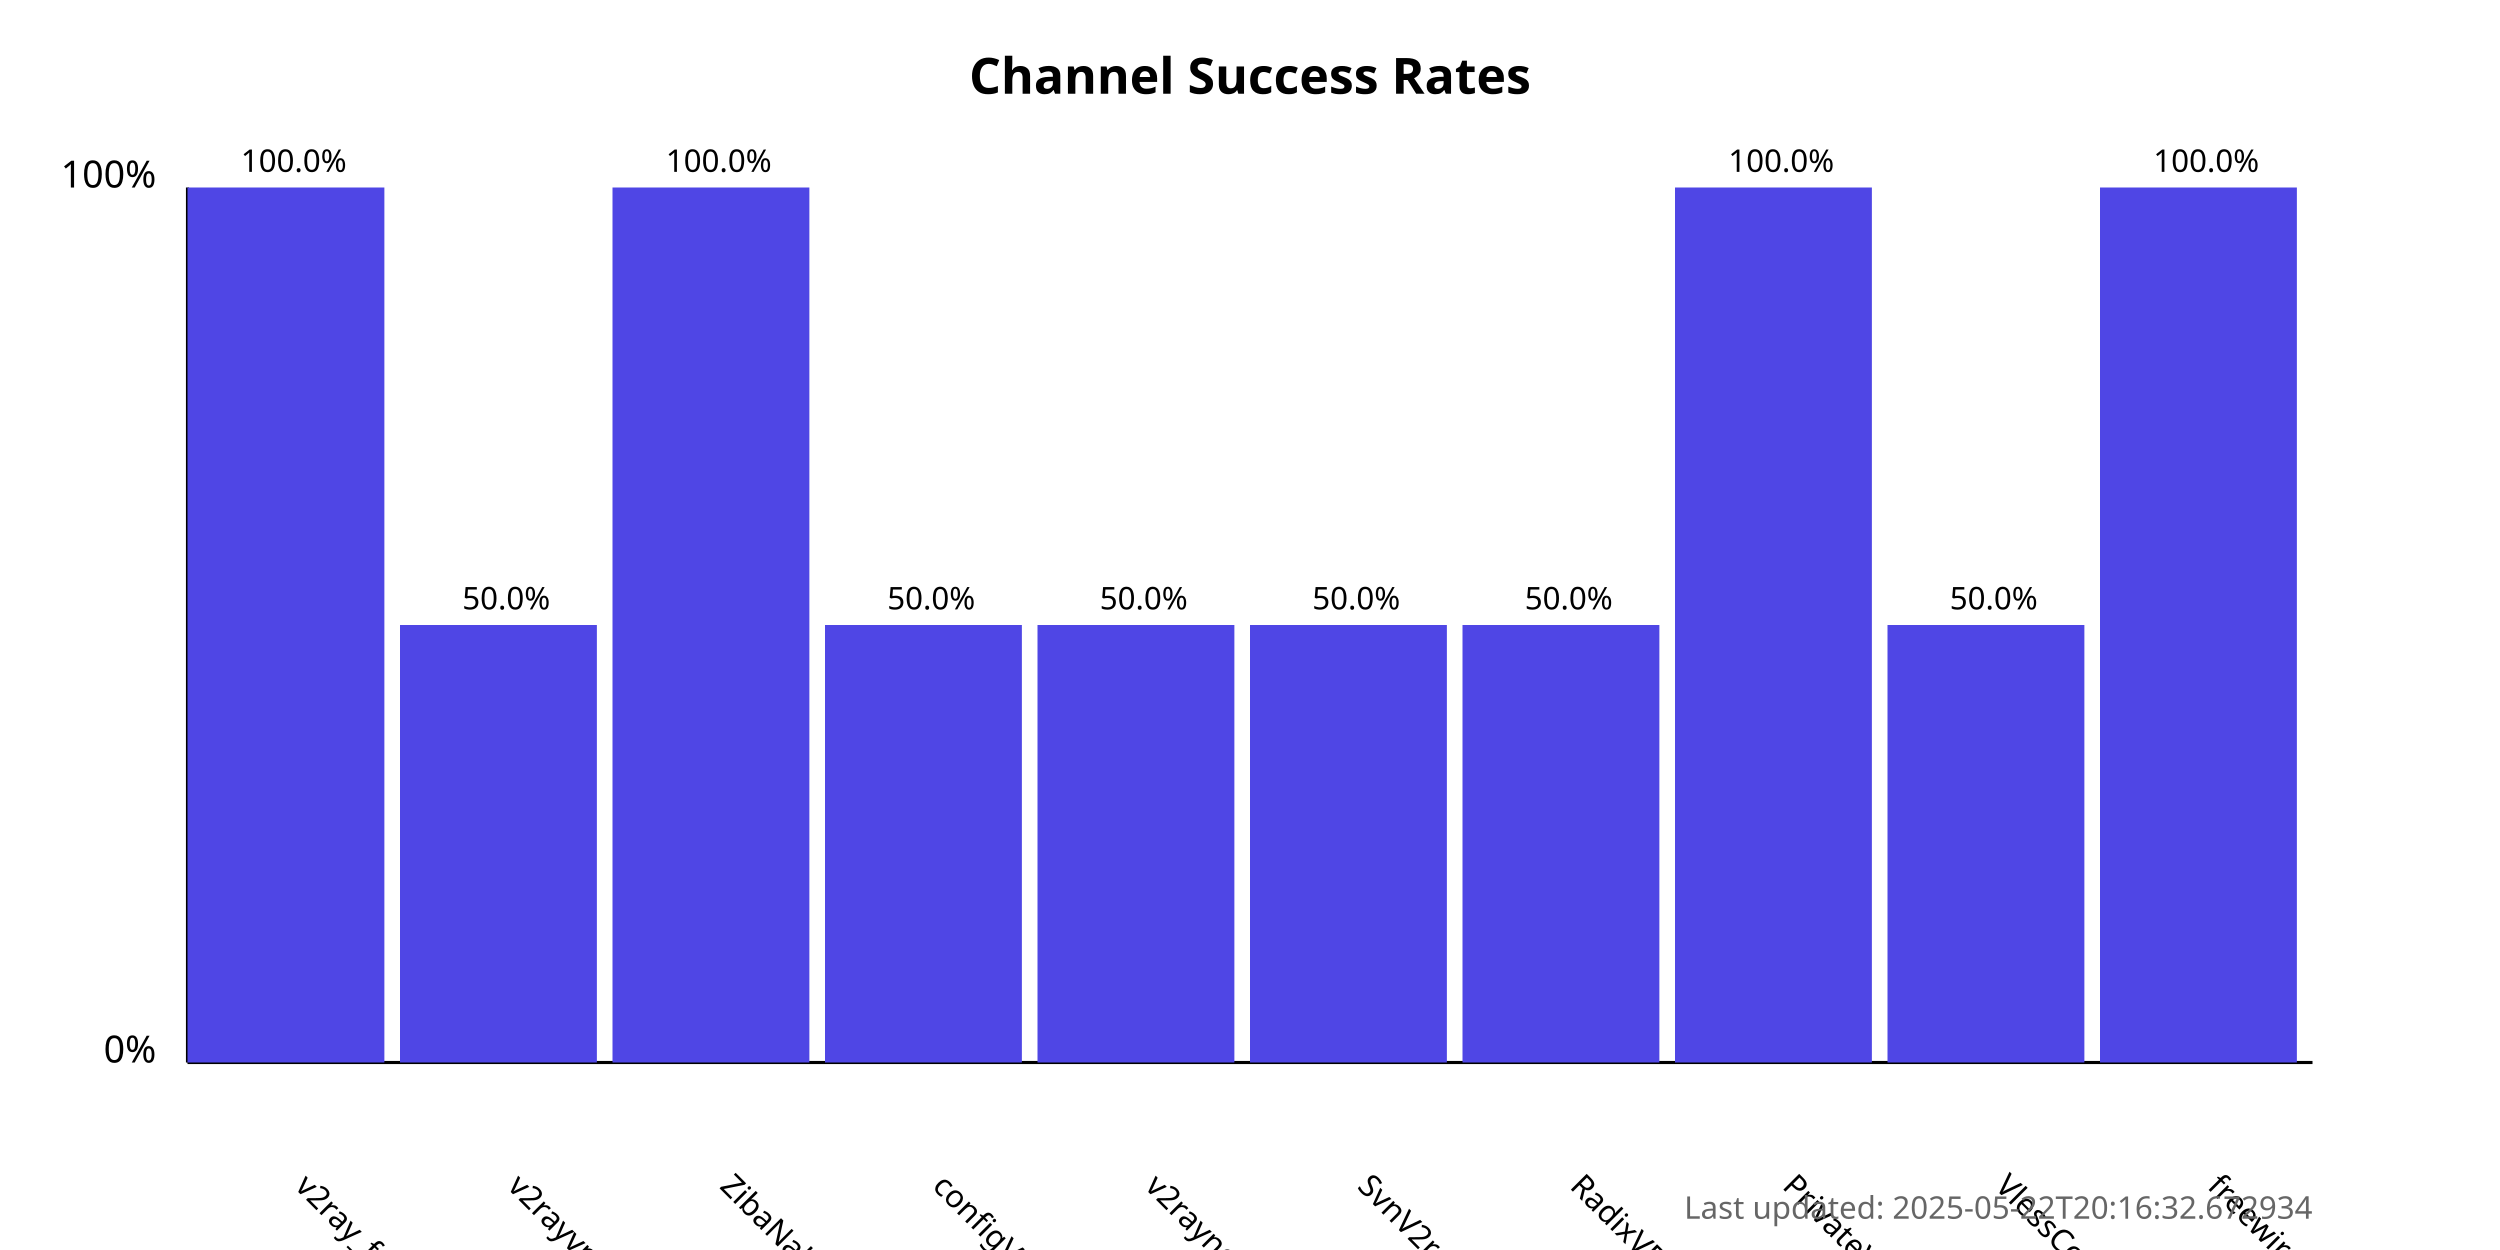
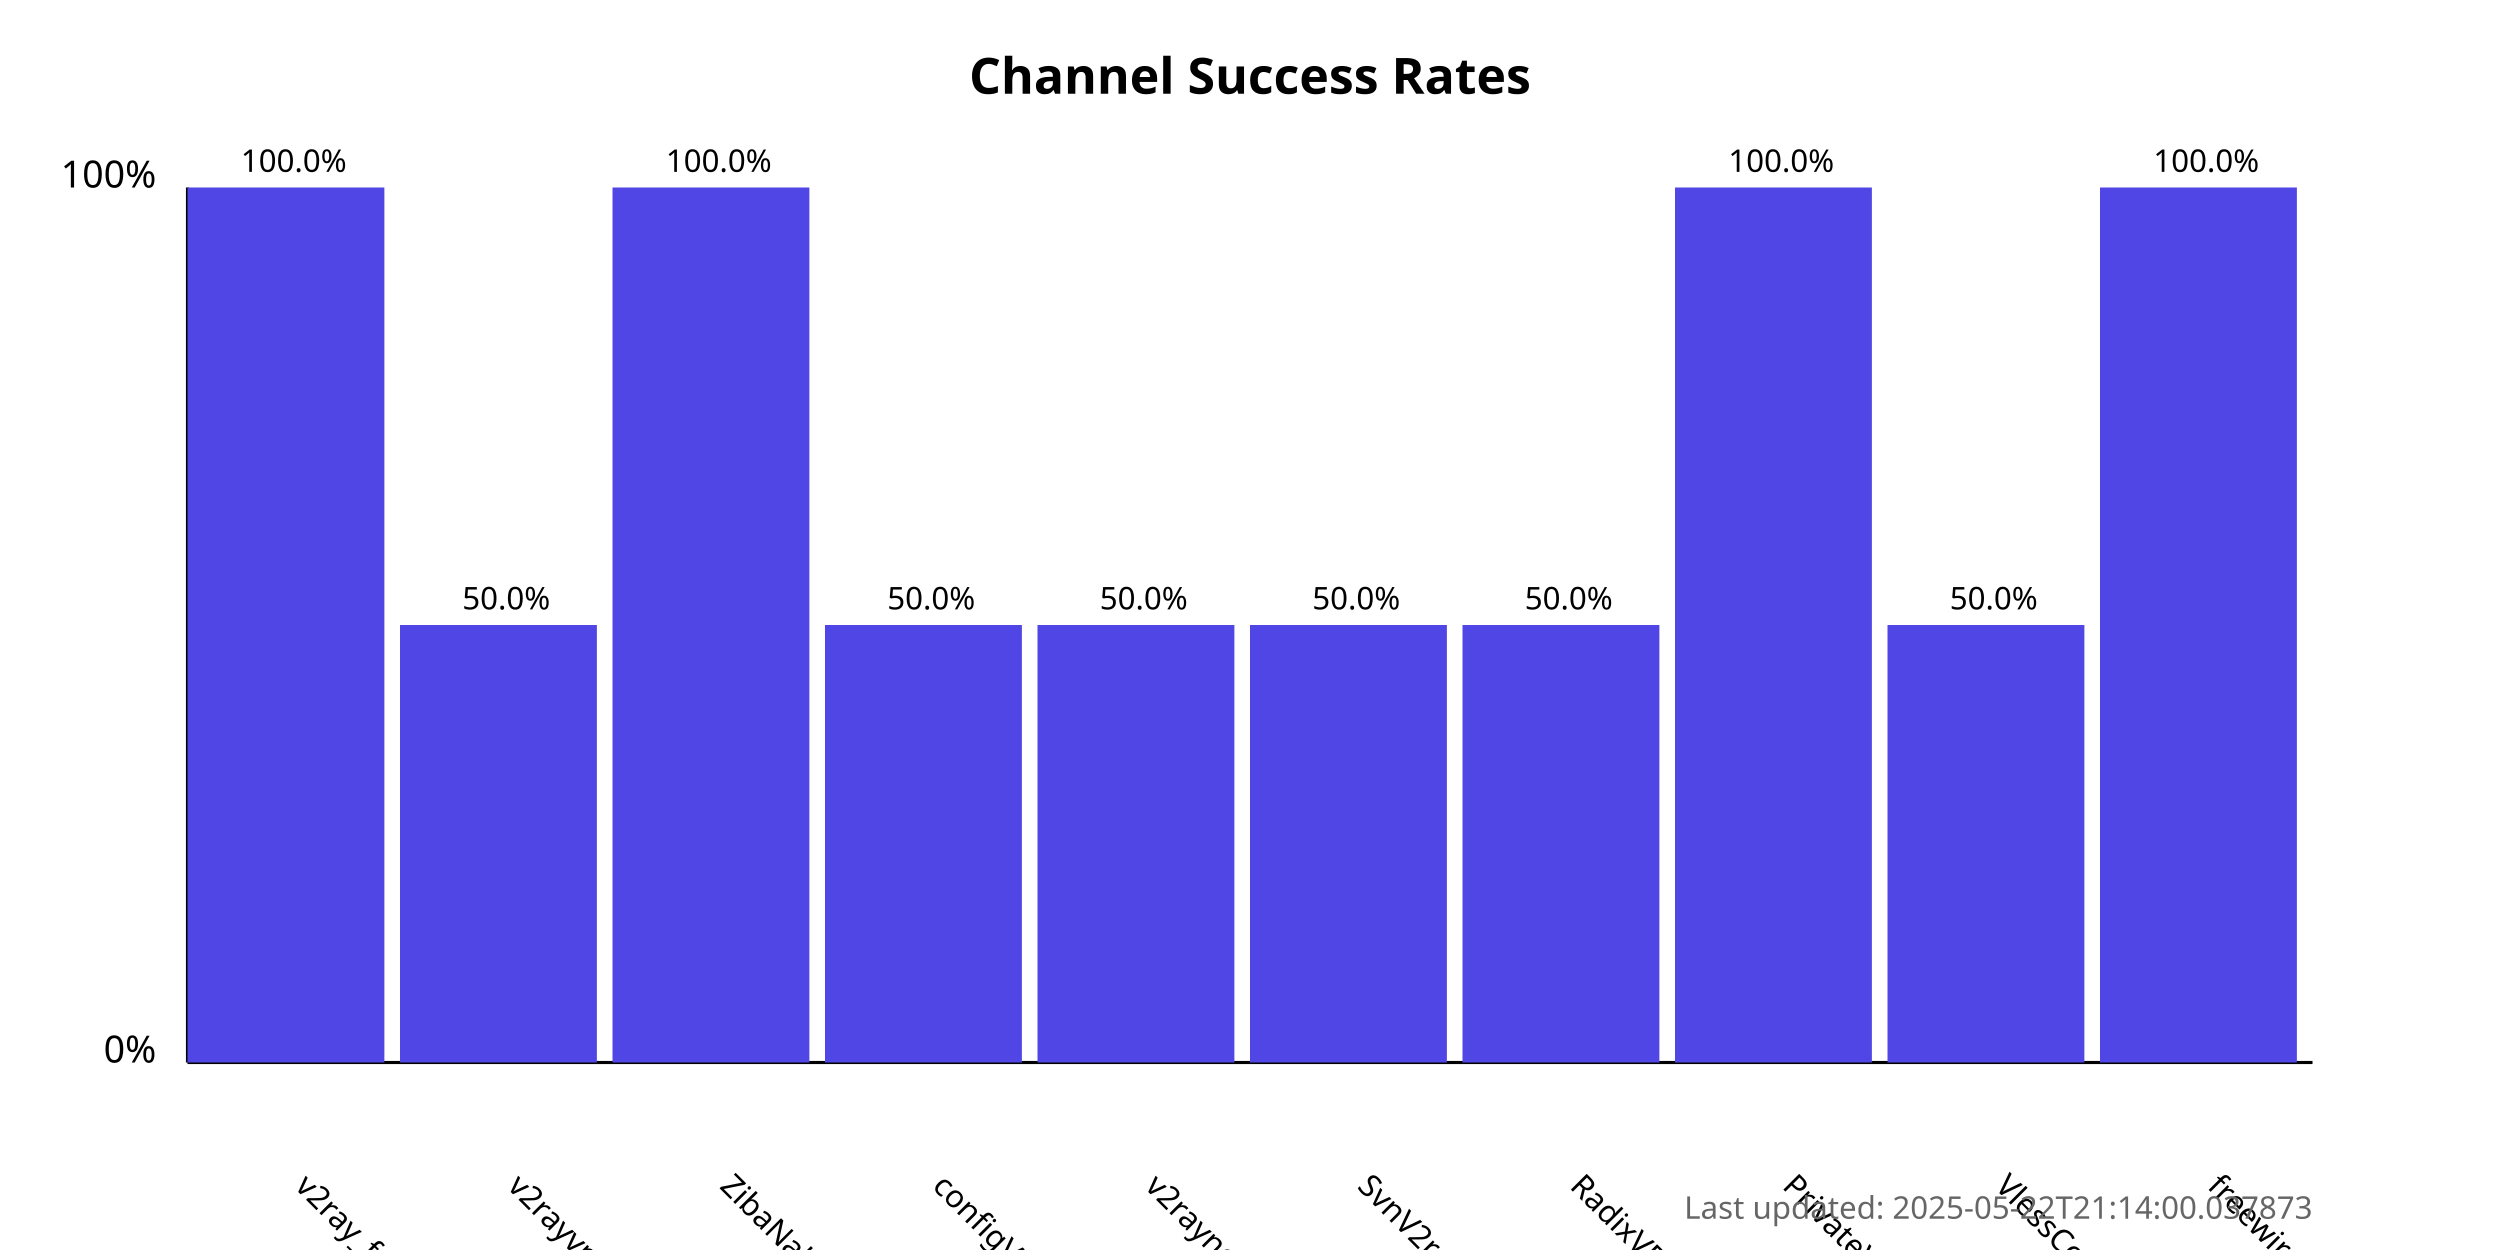
<svg xmlns="http://www.w3.org/2000/svg" width="800" height="400">
  <style>
            .chart-title { font: bold 16px sans-serif; }
            .axis-label { font: 12px sans-serif; }
            .tick-label { font: 10px sans-serif; }
            .bar { fill: #4f46e5; }
            .bar:hover { fill: #6366f1; }
            .timestamp { font: 10px sans-serif; fill: #666; }
        </style>
  <text x="400.0" y="30" text-anchor="middle" class="chart-title">
            Channel Success Rates
        </text>
  <line x1="60" y1="340" x2="60" y2="60" stroke="black" stroke-width="1" />
  <line x1="60" y1="340" x2="740" y2="340" stroke="black" stroke-width="1" />
  <text x="50" y="340" text-anchor="end" class="axis-label">0%</text>
  <text x="50" y="60" text-anchor="end" class="axis-label">100%</text>
  <g>
    <rect x="60" y="60.0" width="63.0" height="280.0" class="bar" />
    <text x="94.0" y="380" transform="rotate(45, 94.0, 380)" text-anchor="start" class="tick-label">
                v2ray_free_conf
            </text>
    <text x="94.0" y="55.0" text-anchor="middle" class="tick-label">
                100.0%
            </text>
  </g>
  <g>
    <rect x="128.0" y="200.0" width="63.0" height="140.0" class="bar" />
    <text x="162.0" y="380" transform="rotate(45, 162.0, 380)" text-anchor="start" class="tick-label">
                v2rayvpno
            </text>
    <text x="162.0" y="195.0" text-anchor="middle" class="tick-label">
                50.0%
            </text>
  </g>
  <g>
    <rect x="196.0" y="60.0" width="63.0" height="280.0" class="bar" />
    <text x="230.0" y="380" transform="rotate(45, 230.0, 380)" text-anchor="start" class="tick-label">
                ZibaNabz
            </text>
    <text x="230.0" y="55.0" text-anchor="middle" class="tick-label">
                100.0%
            </text>
  </g>
  <g>
    <rect x="264.0" y="200.0" width="63.0" height="140.0" class="bar" />
    <text x="298.0" y="380" transform="rotate(45, 298.0, 380)" text-anchor="start" class="tick-label">
                configV2rayForFree
            </text>
    <text x="298.0" y="195.0" text-anchor="middle" class="tick-label">
                50.0%
            </text>
  </g>
  <g>
    <rect x="332.0" y="200.0" width="63.0" height="140.0" class="bar" />
    <text x="366.0" y="380" transform="rotate(45, 366.0, 380)" text-anchor="start" class="tick-label">
                v2rayngvpn
            </text>
    <text x="366.0" y="195.0" text-anchor="middle" class="tick-label">
                50.0%
            </text>
  </g>
  <g>
    <rect x="400.0" y="200.0" width="63.0" height="140.0" class="bar" />
    <text x="434.0" y="380" transform="rotate(45, 434.0, 380)" text-anchor="start" class="tick-label">
                SvnV2ray
            </text>
    <text x="434.0" y="195.0" text-anchor="middle" class="tick-label">
                50.0%
            </text>
  </g>
  <g>
    <rect x="468.0" y="200.0" width="63.0" height="140.0" class="bar" />
    <text x="502.0" y="380" transform="rotate(45, 502.0, 380)" text-anchor="start" class="tick-label">
                RadixVPN
            </text>
    <text x="502.0" y="195.0" text-anchor="middle" class="tick-label">
                50.0%
            </text>
  </g>
  <g>
    <rect x="536.0" y="60.0" width="63.0" height="280.0" class="bar" />
    <text x="570.0" y="380" transform="rotate(45, 570.0, 380)" text-anchor="start" class="tick-label">
                PrivateVPNs
            </text>
    <text x="570.0" y="55.0" text-anchor="middle" class="tick-label">
                100.0%
            </text>
  </g>
  <g>
    <rect x="604.0" y="200.0" width="63.0" height="140.0" class="bar" />
    <text x="638.0" y="380" transform="rotate(45, 638.0, 380)" text-anchor="start" class="tick-label">
                VlessConfig
            </text>
    <text x="638.0" y="195.0" text-anchor="middle" class="tick-label">
                50.0%
            </text>
  </g>
  <g>
    <rect x="672.0" y="60.0" width="63.0" height="280.0" class="bar" />
    <text x="706.0" y="380" transform="rotate(45, 706.0, 380)" text-anchor="start" class="tick-label">
                freewireguard
            </text>
    <text x="706.0" y="55.0" text-anchor="middle" class="tick-label">
                100.0%
            </text>
  </g>
  <text x="740" y="390" text-anchor="end" class="timestamp">
-             Last updated: 2025-05-22T20:16:32.672934
+             Last updated: 2025-05-22T21:14:00.037873
        </text>
</svg>
